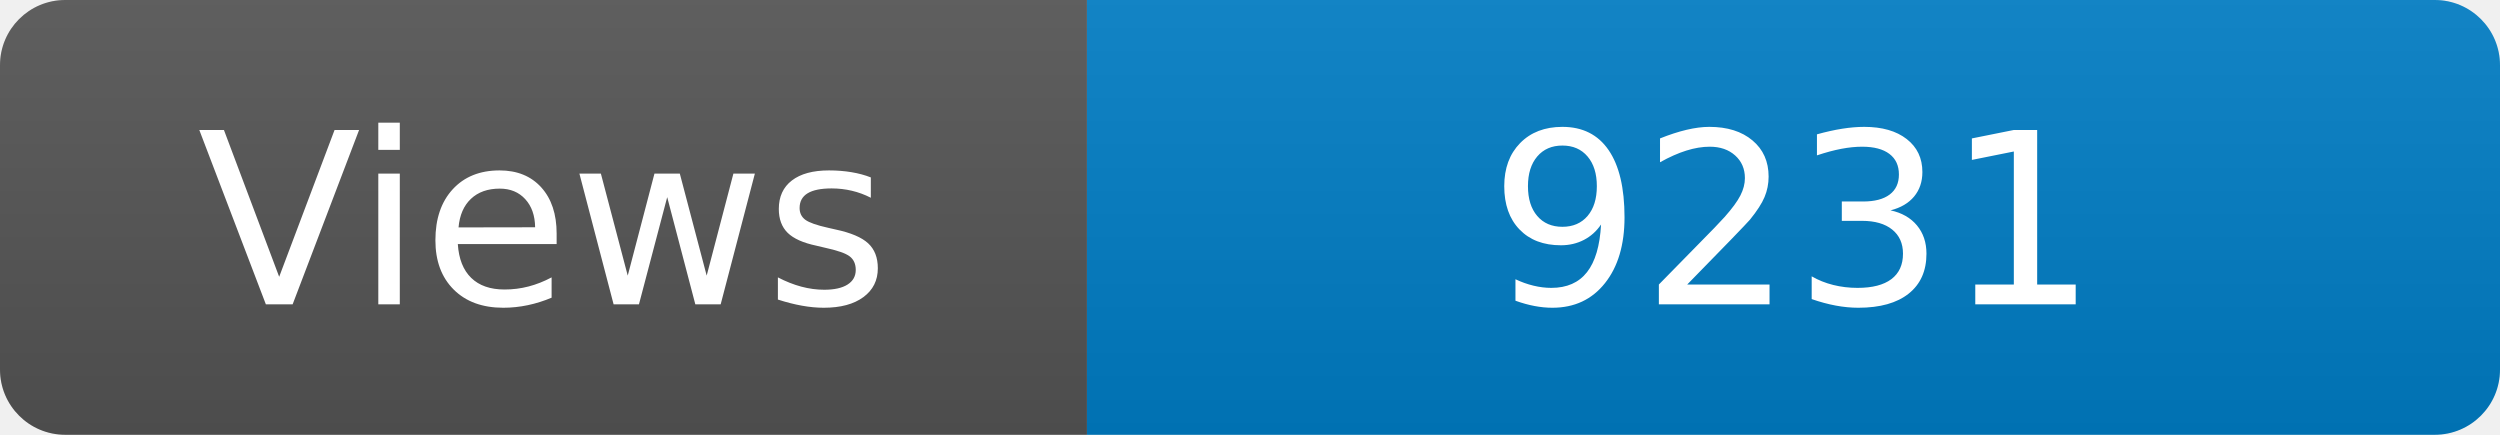
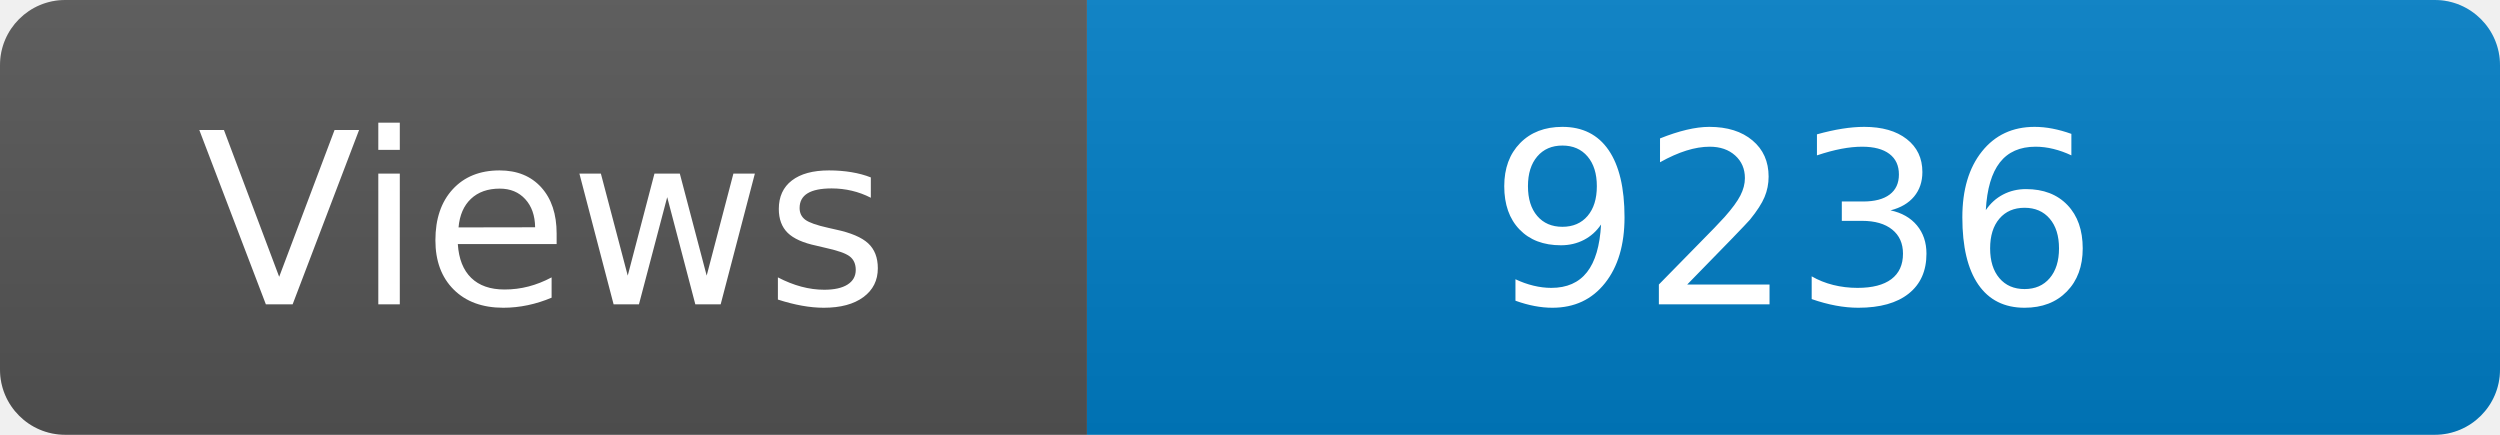
<svg xmlns="http://www.w3.org/2000/svg" width="115" height="20" role="img" aria-label="Maintained?: yes">
  <linearGradient id="s" x2="0" y2="100%">
    <stop offset="0" stop-color="#bbb" stop-opacity=".1" />
    <stop offset="1" stop-opacity=".1" />
  </linearGradient>
  <clipPath id="r">
    <rect width="115" height="20" rx="3" fill="#fff" />
  </clipPath>
  <g clip-path="url(#r)">
    <rect width="50" height="20" fill="#555" />
    <rect x="50" width="160" height="20" fill="#007ec6" />
    <rect width="115" height="20" fill="url(#s)" />
  </g>
  <g fill="#fff" text-anchor="middle" font-family="Verdana,Geneva,DejaVu Sans,sans-serif" font-size="110">
    <text x="250" y="140" transform="scale(.1)" fill="#fff">Views</text>
-     <text x="825" y="140" transform="scale(.1)" fill="#fff">9231</text>
+     <text x="825" y="140" transform="scale(.1)" fill="#fff">9236</text>
  </g>
</svg>
